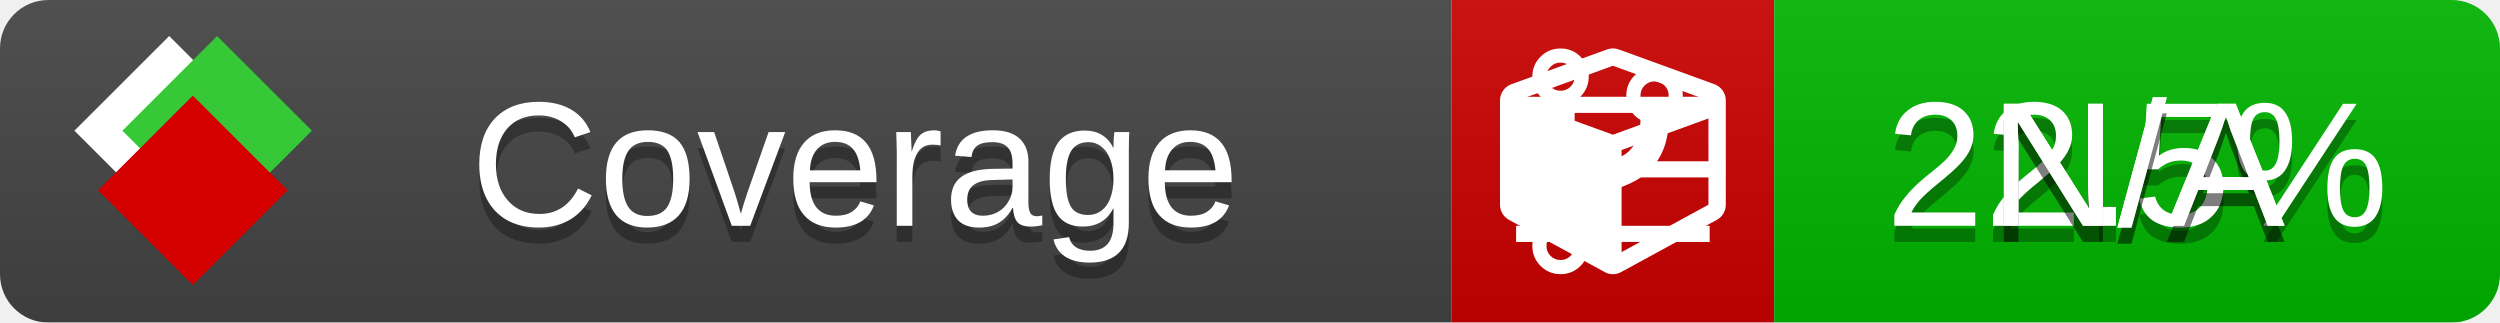
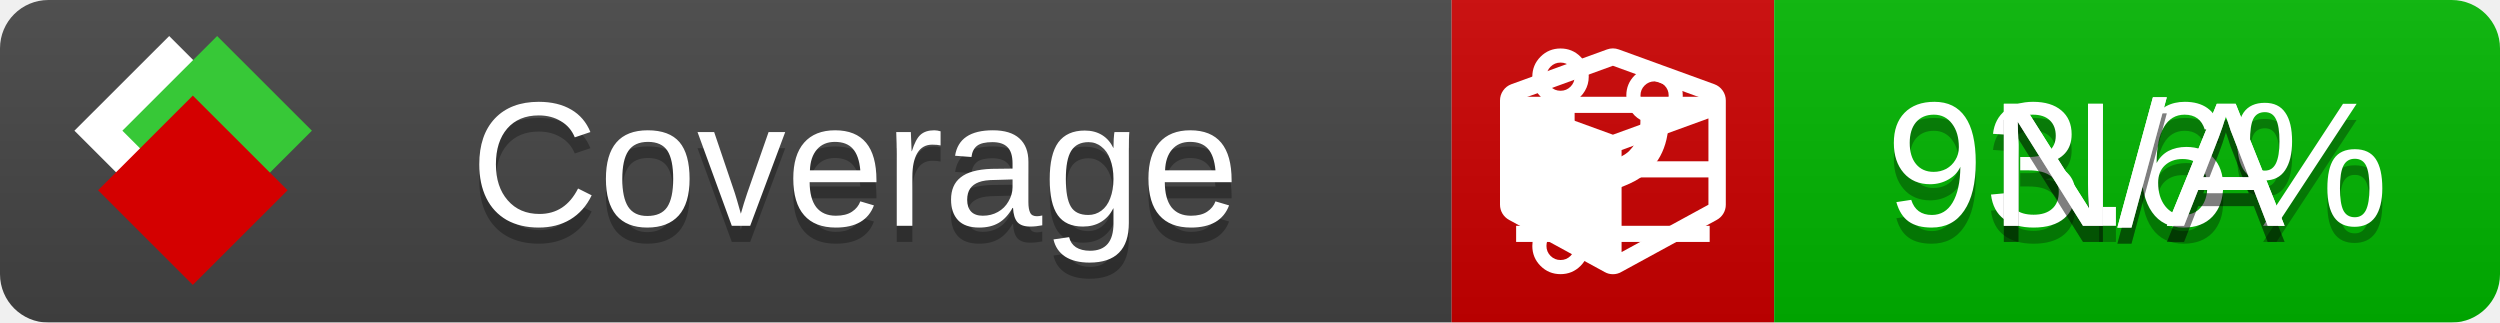
<svg xmlns="http://www.w3.org/2000/svg" xmlns:xlink="http://www.w3.org/1999/xlink" width="155" height="20">
  <style type="text/css">
          
            @keyframes fade1 {
                0% { visibility: visible; opacity: 1; }
               27% { visibility: visible; opacity: 1; }
               33% { visibility: hidden; opacity: 0; }
               60% { visibility: hidden; opacity: 0; }
               66% { visibility: hidden; opacity: 0; }
               93% { visibility: hidden; opacity: 0; }
              100% { visibility: visible; opacity: 1; }
            }
            @keyframes fade2 {
                0% { visibility: hidden; opacity: 0; }
               27% { visibility: hidden; opacity: 0; }
               33% { visibility: visible; opacity: 1; }
               60% { visibility: visible; opacity: 1; }
               66% { visibility: hidden; opacity: 0; }
               93% { visibility: hidden; opacity: 0; }
              100% { visibility: hidden; opacity: 0; }
            }
            @keyframes fade3 {
                0% { visibility: hidden; opacity: 0; }
               27% { visibility: hidden; opacity: 0; }
               33% { visibility: hidden; opacity: 0; }
               60% { visibility: hidden; opacity: 0; }
               66% { visibility: visible; opacity: 1; }
               93% { visibility: visible; opacity: 1; }
              100% { visibility: hidden; opacity: 0; }
            }
            .linecoverage {
                animation-duration: 15s;
                animation-name: fade1;
                animation-iteration-count: infinite;
            }
            .branchcoverage {
                animation-duration: 15s;
                animation-name: fade2;
                animation-iteration-count: infinite;
            }
            .methodcoverage {
                animation-duration: 15s;
                animation-name: fade3;
                animation-iteration-count: infinite;
            }
          
    </style>
  <defs>
    <linearGradient id="gradient" x2="0" y2="100%">
      <stop offset="0" stop-color="#bbb" stop-opacity=".1" />
      <stop offset="1" stop-opacity=".1" />
    </linearGradient>
    <linearGradient id="c">
      <stop offset="0" stop-color="#d40000" />
      <stop offset="1" stop-color="#ff2a2a" />
    </linearGradient>
    <linearGradient id="a">
      <stop offset="0" stop-color="#e0e0de" />
      <stop offset="1" stop-color="#fff" />
    </linearGradient>
    <linearGradient id="b">
      <stop offset="0" stop-color="#37c837" />
      <stop offset="1" stop-color="#217821" />
    </linearGradient>
    <linearGradient xlink:href="#a" id="e" x1="106.44" x2="69.96" y1="-11.96" y2="-46.84" gradientTransform="matrix(-.8426 -.00045 -.00045 -.8426 -94.27 -75.82)" gradientUnits="userSpaceOnUse" />
    <linearGradient xlink:href="#b" id="f" x1="56.19" x2="77.97" y1="-23.45" y2="10.62" gradientTransform="matrix(.8426 .00045 .00045 .8426 94.27 75.82)" gradientUnits="userSpaceOnUse" />
    <linearGradient xlink:href="#c" id="g" x1="79.98" x2="132.9" y1="10.79" y2="10.79" gradientTransform="matrix(.8426 .00045 .00045 .8426 94.27 75.82)" gradientUnits="userSpaceOnUse" />
    <mask id="mask">
      <rect width="155" height="20" rx="3" fill="#fff" />
    </mask>
    <g id="icon" transform="matrix(.04486 0 0 .04481 -.48 -.63)">
      <rect width="52.92" height="52.92" x="-109.72" y="-27.13" fill="url(#e)" transform="rotate(-135)" />
      <rect width="52.92" height="52.92" x="70.19" y="-39.18" fill="url(#f)" transform="rotate(45)" />
      <rect width="52.92" height="52.92" x="80.05" y="-15.74" fill="url(#g)" transform="rotate(45)" />
    </g>
  </defs>
  <g mask="url(#mask)">
    <rect x="0" y="0" width="90" height="20" fill="#444" />
    <rect x="90" y="0" width="20" height="20" fill="#c00" />
    <rect x="110" y="0" width="45" height="20" fill="#00B600" />
    <rect x="0" y="0" width="155" height="20" fill="url(#gradient)" />
  </g>
  <g>
    <path class="linecoverage" stroke="#fff" d="M94 6.5 h12 M94 10.5 h12 M94 14.5 h12" />
    <path class="branchcoverage" fill="#fff" d="m 97.628,15.247 q 0,-0.364 -0.255,-0.619 -0.255,-0.255 -0.619,-0.255 -0.364,0 -0.619,0.255 -0.255,0.255 -0.255,0.619 0,0.364 0.255,0.619 0.255,0.255 0.619,0.255 0.364,0 0.619,-0.255 0.255,-0.255 0.255,-0.619 z m 0,-10.493 q 0,-0.364 -0.255,-0.619 -0.255,-0.255 -0.619,-0.255 -0.364,0 -0.619,0.255 -0.255,0.255 -0.255,0.619 0,0.364 0.255,0.619 0.255,0.255 0.619,0.255 0.364,0 0.619,-0.255 0.255,-0.255 0.255,-0.619 z m 5.83,1.166 q 0,-0.364 -0.255,-0.619 -0.255,-0.255 -0.619,-0.255 -0.364,0 -0.619,0.255 -0.255,0.255 -0.255,0.619 0,0.364 0.255,0.619 0.255,0.255 0.619,0.255 0.364,0 0.619,-0.255 0.255,-0.255 0.255,-0.619 z m 0.874,0 q 0,0.474 -0.237,0.879 -0.237,0.405 -0.638,0.633 -0.018,2.614 -2.059,3.771 -0.619,0.346 -1.849,0.738 -1.166,0.364 -1.544,0.647 -0.378,0.282 -0.378,0.911 l 0,0.237 q 0.401,0.228 0.638,0.633 0.237,0.405 0.237,0.879 0,0.729 -0.51,1.239 -0.51,0.51 -1.239,0.51 -0.729,0 -1.239,-0.51 -0.51,-0.51 -0.51,-1.239 0,-0.474 0.237,-0.879 0.237,-0.405 0.638,-0.633 l 0,-7.469 q -0.401,-0.228 -0.638,-0.633 -0.237,-0.405 -0.237,-0.879 0,-0.729 0.51,-1.239 0.51,-0.51 1.239,-0.51 0.729,0 1.239,0.51 0.51,0.51 0.51,1.239 0,0.474 -0.237,0.879 -0.237,0.405 -0.638,0.633 l 0,4.527 q 0.492,-0.237 1.403,-0.519 0.501,-0.155 0.797,-0.269 0.296,-0.114 0.642,-0.282 0.346,-0.169 0.537,-0.36 0.191,-0.191 0.369,-0.465 0.178,-0.273 0.255,-0.633 0.077,-0.36 0.077,-0.833 -0.401,-0.228 -0.638,-0.633 -0.237,-0.405 -0.237,-0.879 0,-0.729 0.51,-1.239 0.51,-0.51 1.239,-0.51 0.729,0 1.239,0.51 0.51,0.51 0.51,1.239 z" />
    <path class="methodcoverage" fill="#fff" d="m 100.538,15.629 5.385,-2.936 v -5.351 l -5.385,1.96 z M 100,8.351 105.873,6.214 100,4.077 94.127,6.214 Z m 7,-2.12 v 6.462 q 0,0.294 -0.151,0.547 -0.151,0.252 -0.412,0.395 l -5.923,3.231 q -0.236,0.135 -0.513,0.135 -0.278,0 -0.513,-0.135 l -5.923,-3.231 Q 93.303,13.492 93.151,13.239 93,12.987 93,12.692 v -6.462 q 0,-0.337 0.194,-0.614 0.194,-0.278 0.513,-0.395 l 5.923,-2.154 q 0.185,-0.067 0.37,-0.067 0.185,0 0.37,0.067 l 5.923,2.154 q 0.32,0.118 0.513,0.395 Q 107,5.894 107,6.231 Z" />
  </g>
  <g fill="#fff" text-anchor="middle" font-family="Verdana,Arial,Geneva,sans-serif" font-size="11">
    <a xlink:href="https://github.com/danielpalme/ReportGenerator" target="_top">
      <use xlink:href="#icon" transform="translate(3,1) scale(3.5)" />
    </a>
    <text x="53" y="15" fill="#010101" fill-opacity=".3">Coverage</text>
    <text x="53" y="14" fill="#fff">Coverage</text>
-     <text class="linecoverage" x="132.5" y="15" fill="#010101" fill-opacity=".3">22.5%</text>
-     <text class="linecoverage" x="132.5" y="14">22.5%</text>
+     <text class="linecoverage" x="132.5" y="15" fill="#010101" fill-opacity=".3">93.6%</text>
+     <text class="linecoverage" x="132.5" y="14">93.6%</text>
    <text class="branchcoverage" x="132.5" y="15" fill="#010101" fill-opacity=".3">N/A</text>
    <text class="branchcoverage" x="132.5" y="14">N/A</text>
    <text class="methodcoverage" x="132.5" y="15" fill="#010101" fill-opacity=".3">N/A</text>
    <text class="methodcoverage" x="132.5" y="14">N/A</text>
  </g>
  <g>
    <rect class="linecoverage" x="90" y="0" width="65" height="20" fill-opacity="0" />
    <rect class="branchcoverage" x="90" y="0" width="65" height="20" fill-opacity="0" />
    <rect class="methodcoverage" x="90" y="0" width="65" height="20" fill-opacity="0" />
  </g>
</svg>
